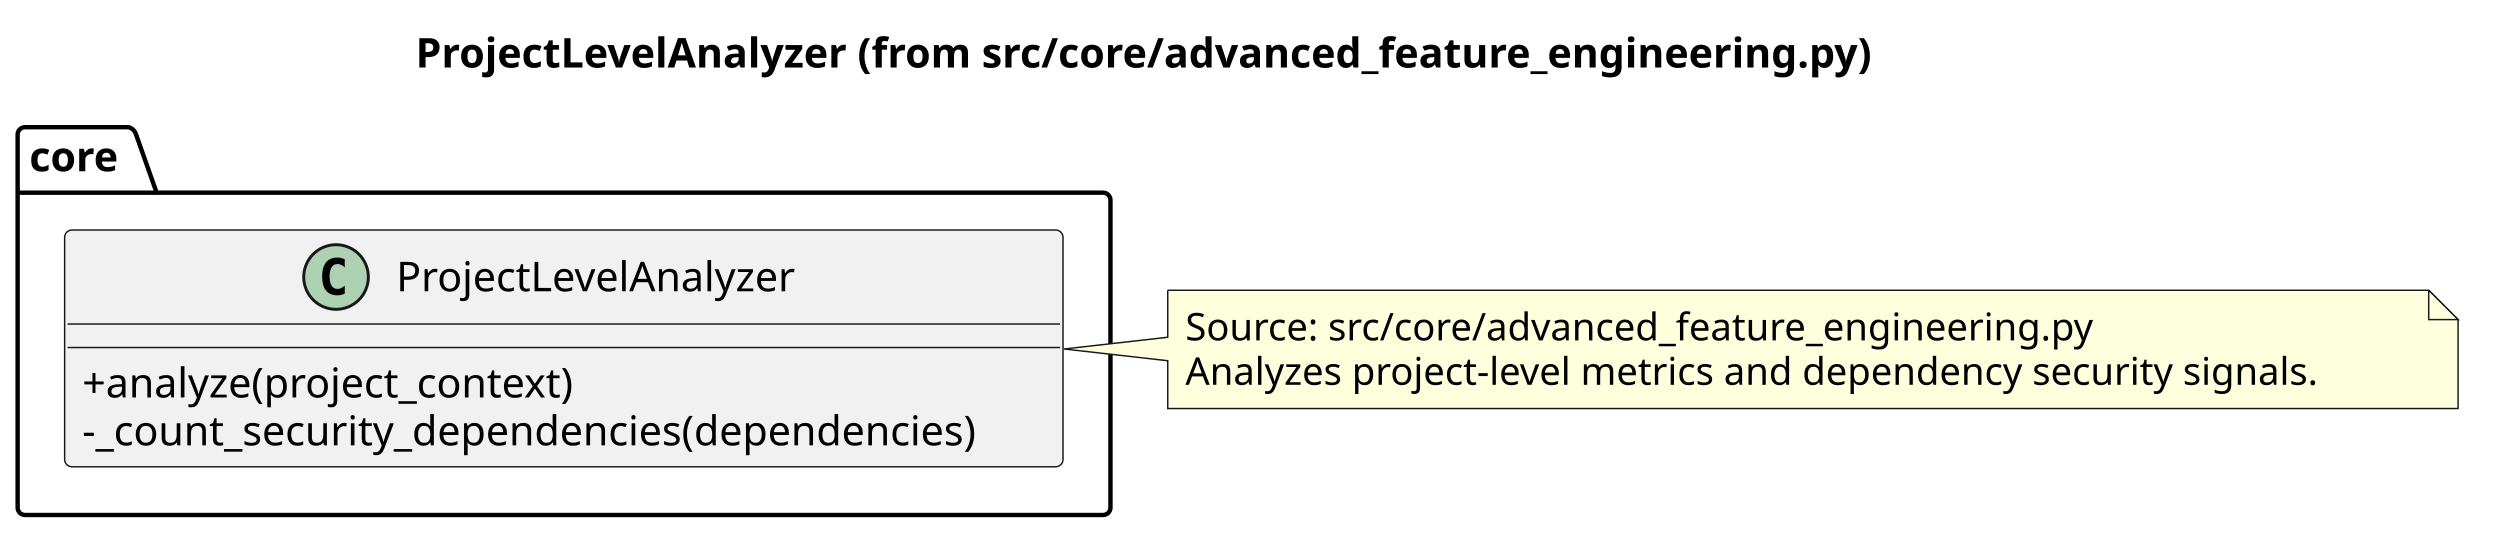
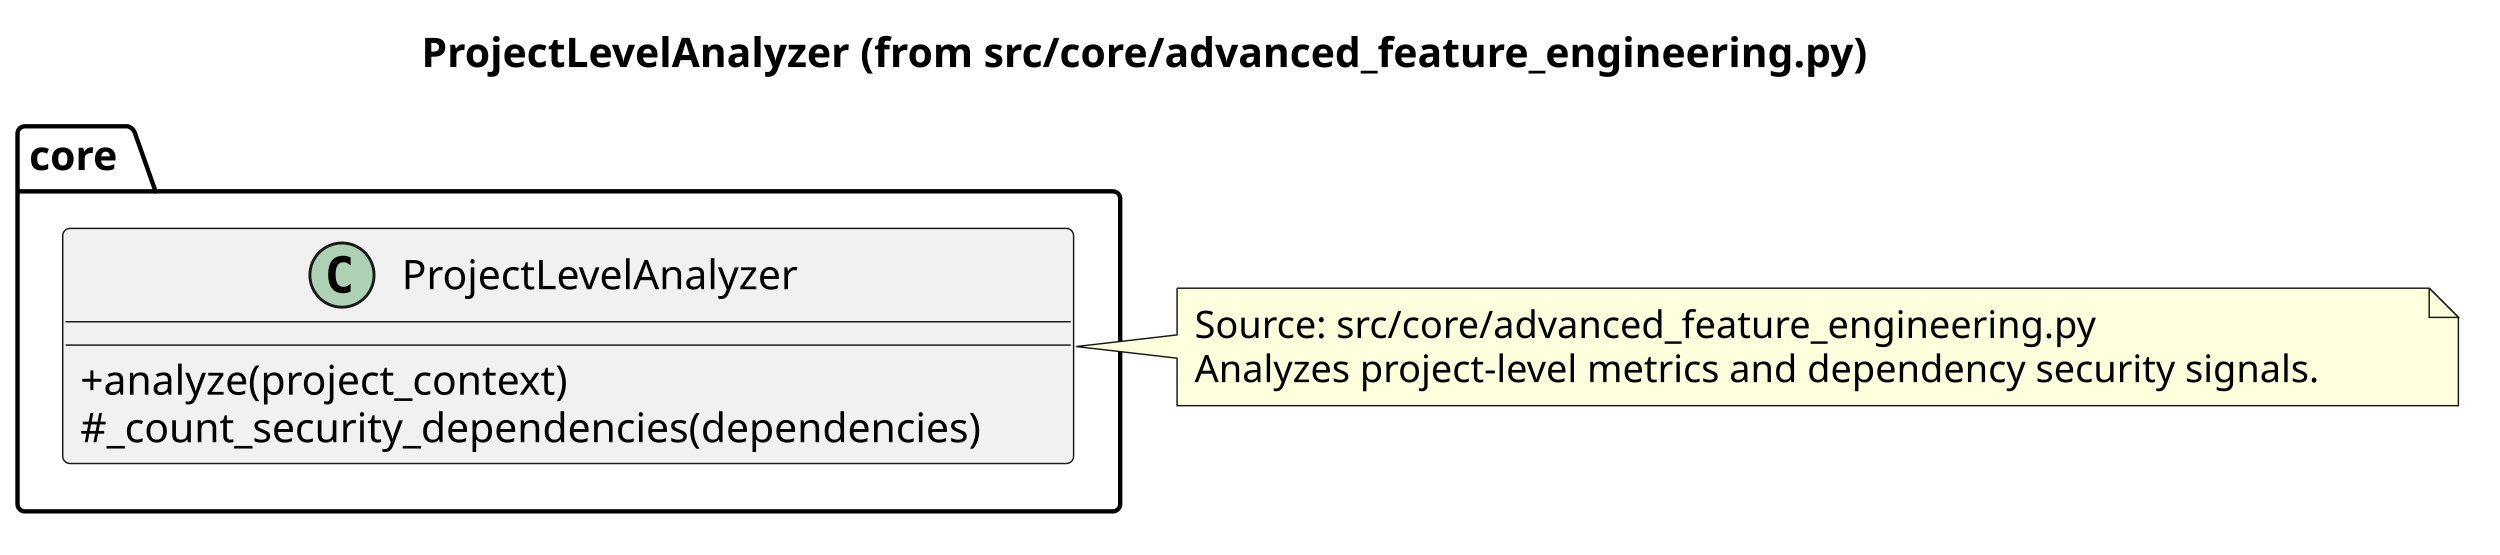
- <svg xmlns="http://www.w3.org/2000/svg" contentStyleType="text/css" data-diagram-type="CLASS" height="190px" preserveAspectRatio="none" style="width:851px;height:190px;background:#FFFFFF;" version="1.1" viewBox="0 0 851 190" width="851px" zoomAndPan="magnify">
+ <svg xmlns="http://www.w3.org/2000/svg" contentStyleType="text/css" data-diagram-type="CLASS" height="190px" preserveAspectRatio="none" style="width:857px;height:190px;background:#FFFFFF;" version="1.1" viewBox="0 0 857 190" width="857px" zoomAndPan="magnify">
  <defs />
  <g>
    <g class="title" data-source-line="1">
-       <text fill="#000000" font-family="sans-serif" font-size="14" font-weight="700" lengthAdjust="spacing" textLength="561.764" x="141.482" y="22.995">ProjectLevelAnalyzer (from src/core/advanced_feature_engineering.py)</text>
+       <text fill="#000000" font-family="sans-serif" font-size="14" font-weight="700" lengthAdjust="spacing" textLength="561.764" x="144.482" y="22.995">ProjectLevelAnalyzer (from src/core/advanced_feature_engineering.py)</text>
    </g>
    <g class="cluster" data-qualified-name="core" data-source-line="3" id="ent0002">
-       <path d="M8.5,43.297 L43.816,43.297 A3.75,3.75 0 0 1 46.316,45.797 L53.316,65.594 L375.5,65.594 A2.5,2.5 0 0 1 378,68.094 L378,172.797 A2.5,2.5 0 0 1 375.5,175.297 L8.5,175.297 A2.5,2.5 0 0 1 6,172.797 L6,45.797 A2.5,2.5 0 0 1 8.5,43.297" fill="none" style="stroke:#000000;stroke-width:1.5;" />
+       <path d="M8.5,43.297 L43.816,43.297 A3.75,3.75 0 0 1 46.316,45.797 L53.316,65.594 L381.5,65.594 A2.5,2.5 0 0 1 384,68.094 L384,172.797 A2.5,2.5 0 0 1 381.5,175.297 L8.5,175.297 A2.5,2.5 0 0 1 6,172.797 L6,45.797 A2.5,2.5 0 0 1 8.5,43.297" fill="none" style="stroke:#000000;stroke-width:1.5;" />
      <line style="stroke:#000000;stroke-width:1.5;" x1="6" x2="53.316" y1="65.594" y2="65.594" />
      <text fill="#000000" font-family="sans-serif" font-size="14" font-weight="700" lengthAdjust="spacing" textLength="34.316" x="10" y="58.292">core</text>
    </g>
    <g class="entity" data-qualified-name="core.ProjectLevelAnalyzer" data-source-line="4" id="ent0003">
-       <rect fill="#F1F1F1" height="80.594" rx="2.5" ry="2.5" style="stroke:#181818;stroke-width:0.5;" width="339.852" x="22" y="78.297" />
-       <ellipse cx="114.388" cy="94.297" fill="#ADD1B2" rx="11" ry="11" style="stroke:#181818;stroke-width:1;" />
-       <path d="M117.356,99.938 Q116.778,100.234 116.138,100.375 Q115.497,100.531 114.794,100.531 Q112.294,100.531 110.966,98.891 Q109.653,97.234 109.653,94.109 Q109.653,90.984 110.966,89.328 Q112.294,87.672 114.794,87.672 Q115.497,87.672 116.138,87.828 Q116.794,87.984 117.356,88.281 L117.356,91 Q116.731,90.422 116.138,90.156 Q115.544,89.875 114.919,89.875 Q113.575,89.875 112.888,90.953 Q112.2,92.016 112.2,94.109 Q112.2,96.203 112.888,97.281 Q113.575,98.344 114.919,98.344 Q115.544,98.344 116.138,98.078 Q116.731,97.797 117.356,97.219 L117.356,99.938 Z " fill="#000000" />
-       <text fill="#000000" font-family="sans-serif" font-size="14" lengthAdjust="spacing" textLength="146.576" x="134.888" y="99.144">ProjectLevelAnalyzer</text>
-       <line style="stroke:#181818;stroke-width:0.5;" x1="23" x2="360.852" y1="110.297" y2="110.297" />
-       <line style="stroke:#181818;stroke-width:0.5;" x1="23" x2="360.852" y1="118.297" y2="118.297" />
-       <text fill="#000000" font-family="sans-serif" font-size="14" lengthAdjust="spacing" textLength="185.732" x="28" y="135.292">+analyze(project_context)</text>
-       <text fill="#000000" font-family="sans-serif" font-size="14" lengthAdjust="spacing" textLength="327.852" x="28" y="151.589">-_count_security_dependencies(dependencies)</text>
+       <rect fill="#F1F1F1" height="80.594" rx="2.5" ry="2.5" style="stroke:#181818;stroke-width:0.5;" width="346.53" x="21.5" y="78.297" />
+       <ellipse cx="117.227" cy="94.297" fill="#ADD1B2" rx="11" ry="11" style="stroke:#181818;stroke-width:1;" />
+       <path d="M120.196,99.938 Q119.618,100.234 118.977,100.375 Q118.336,100.531 117.633,100.531 Q115.133,100.531 113.805,98.891 Q112.493,97.234 112.493,94.109 Q112.493,90.984 113.805,89.328 Q115.133,87.672 117.633,87.672 Q118.336,87.672 118.977,87.828 Q119.633,87.984 120.196,88.281 L120.196,91 Q119.571,90.422 118.977,90.156 Q118.383,89.875 117.758,89.875 Q116.415,89.875 115.727,90.953 Q115.04,92.016 115.04,94.109 Q115.04,96.203 115.727,97.281 Q116.415,98.344 117.758,98.344 Q118.383,98.344 118.977,98.078 Q119.571,97.797 120.196,97.219 L120.196,99.938 Z " fill="#000000" />
+       <text fill="#000000" font-family="sans-serif" font-size="14" lengthAdjust="spacing" textLength="146.576" x="137.727" y="99.144">ProjectLevelAnalyzer</text>
+       <line style="stroke:#181818;stroke-width:0.5;" x1="22.5" x2="367.03" y1="110.297" y2="110.297" />
+       <line style="stroke:#181818;stroke-width:0.5;" x1="22.5" x2="367.03" y1="118.297" y2="118.297" />
+       <text fill="#000000" font-family="sans-serif" font-size="14" lengthAdjust="spacing" textLength="185.732" x="27.5" y="135.292">+analyze(project_context)</text>
+       <text fill="#000000" font-family="sans-serif" font-size="14" lengthAdjust="spacing" textLength="334.53" x="27.5" y="151.589">#_count_security_dependencies(dependencies)</text>
    </g>
    <g class="entity" data-qualified-name="GMN4" data-source-line="10" id="ent0005">
-       <path d="M397.5,98.797 L397.5,114.797 L362.17,118.797 L397.5,122.797 L397.5,139.062 A0,0 0 0 0 397.5,139.062 L836.728,139.062 A0,0 0 0 0 836.728,139.062 L836.728,108.797 L826.728,98.797 L397.5,98.797 A0,0 0 0 0 397.5,98.797" fill="#FEFFDD" style="stroke:#181818;stroke-width:0.5;" />
-       <path d="M826.728,98.797 L826.728,108.797 L836.728,108.797 L826.728,98.797" fill="#FEFFDD" style="stroke:#181818;stroke-width:0.5;" />
-       <text fill="#000000" font-family="sans-serif" font-size="13" lengthAdjust="spacing" textLength="331.513" x="403.5" y="115.864">Source: src/core/advanced_feature_engineering.py</text>
-       <text fill="#000000" font-family="sans-serif" font-size="13" lengthAdjust="spacing" textLength="418.228" x="403.5" y="130.997">Analyzes project-level metrics and dependency security signals.</text>
+       <path d="M403.5,98.797 L403.5,114.797 L368.88,118.797 L403.5,122.797 L403.5,139.062 A0,0 0 0 0 403.5,139.062 L842.728,139.062 A0,0 0 0 0 842.728,139.062 L842.728,108.797 L832.728,98.797 L403.5,98.797 A0,0 0 0 0 403.5,98.797" fill="#FEFFDD" style="stroke:#181818;stroke-width:0.5;" />
+       <path d="M832.728,98.797 L832.728,108.797 L842.728,108.797 L832.728,98.797" fill="#FEFFDD" style="stroke:#181818;stroke-width:0.5;" />
+       <text fill="#000000" font-family="sans-serif" font-size="13" lengthAdjust="spacing" textLength="331.513" x="409.5" y="115.864">Source: src/core/advanced_feature_engineering.py</text>
+       <text fill="#000000" font-family="sans-serif" font-size="13" lengthAdjust="spacing" textLength="418.228" x="409.5" y="130.997">Analyzes project-level metrics and dependency security signals.</text>
    </g>
  </g>
</svg>
